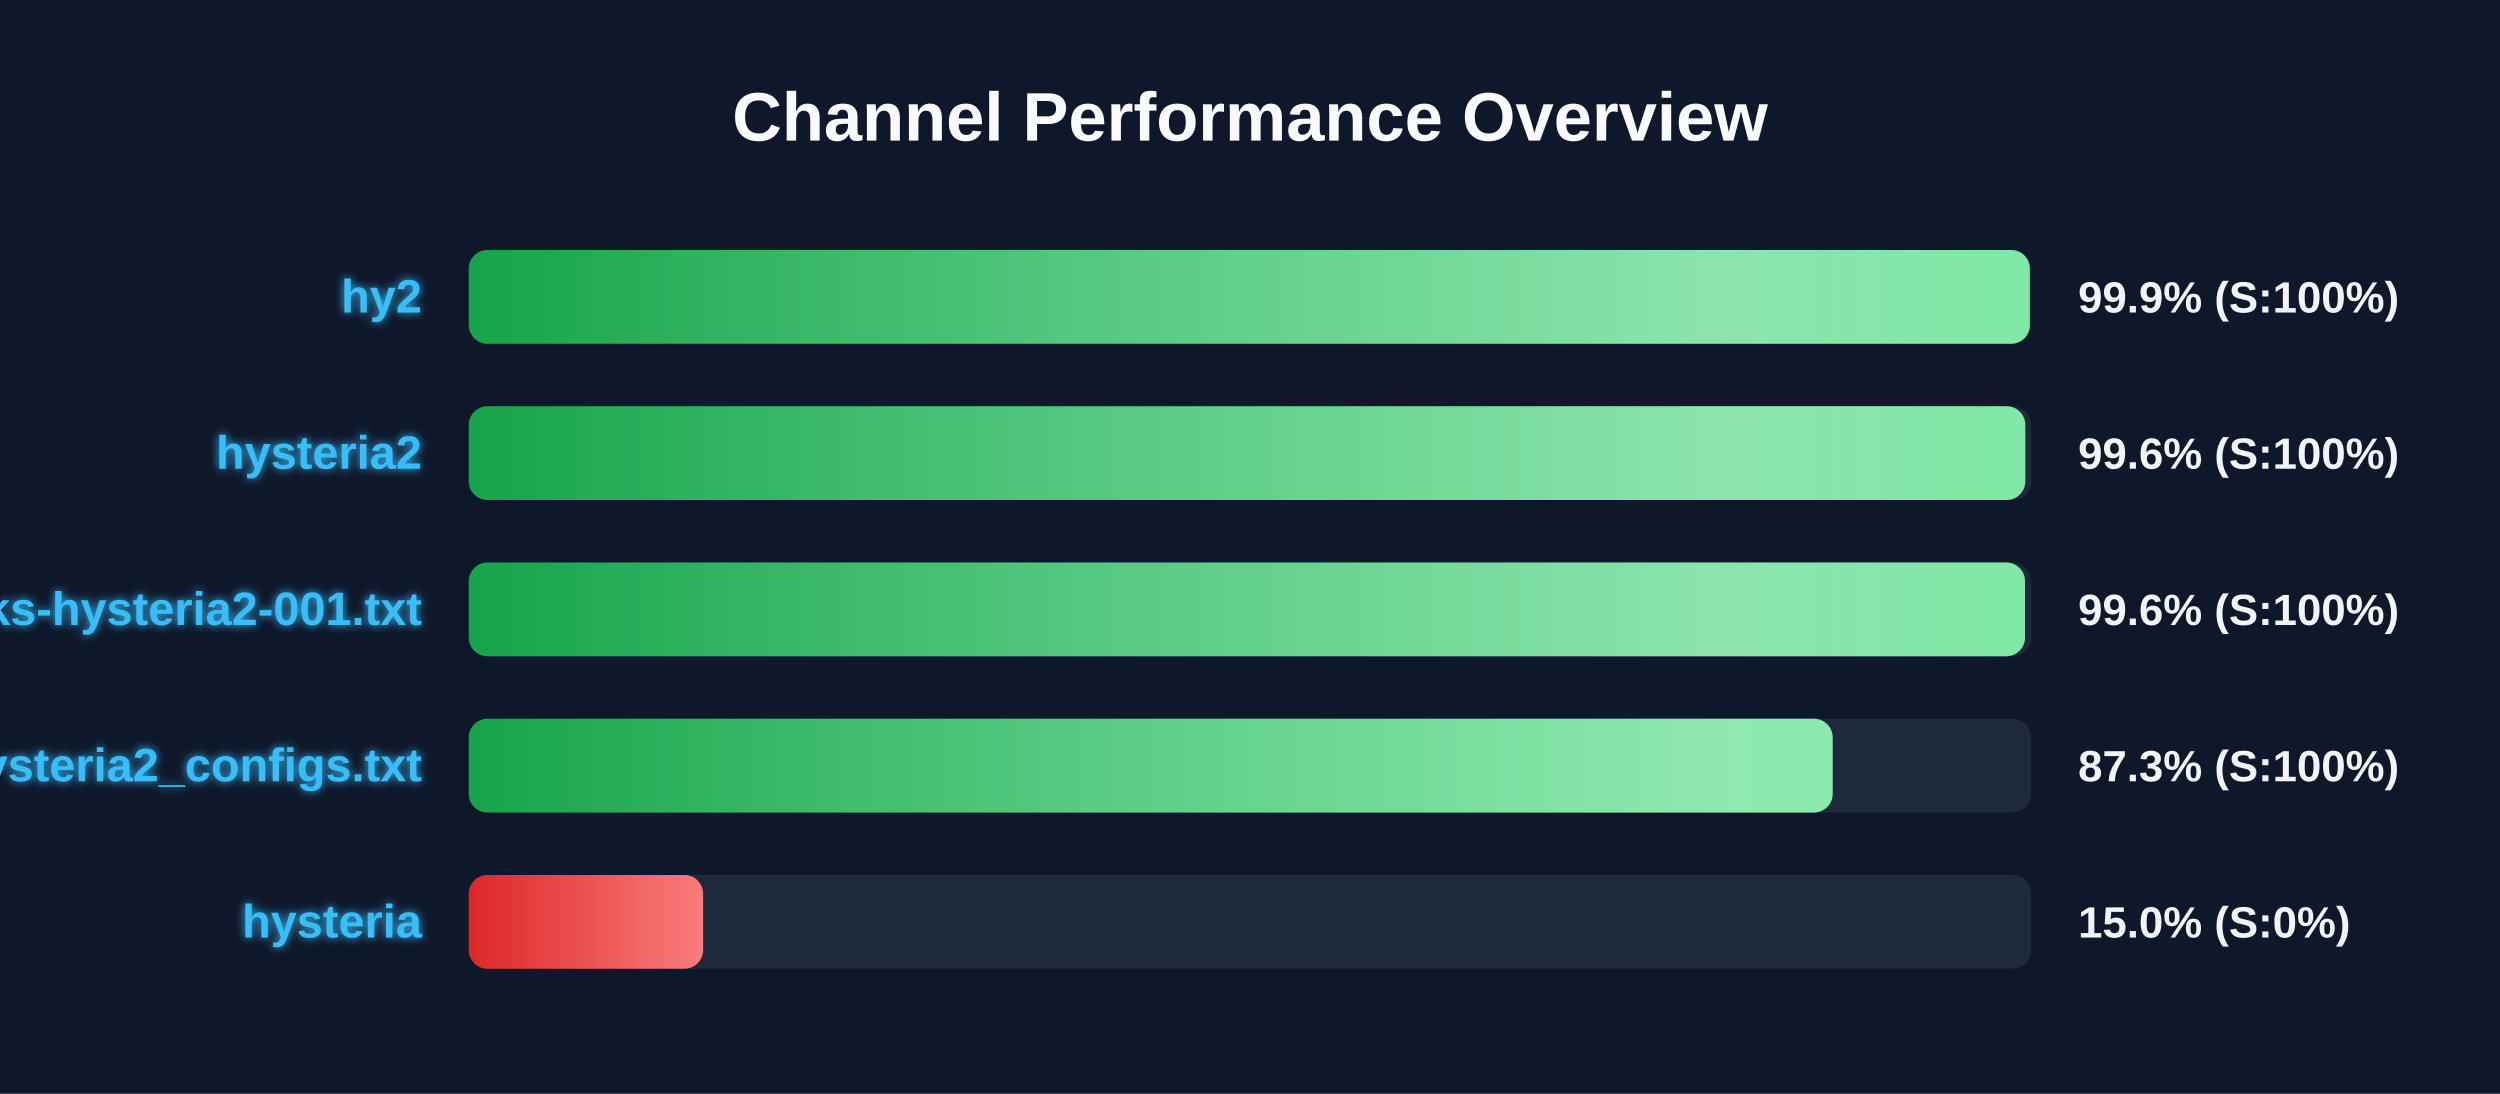
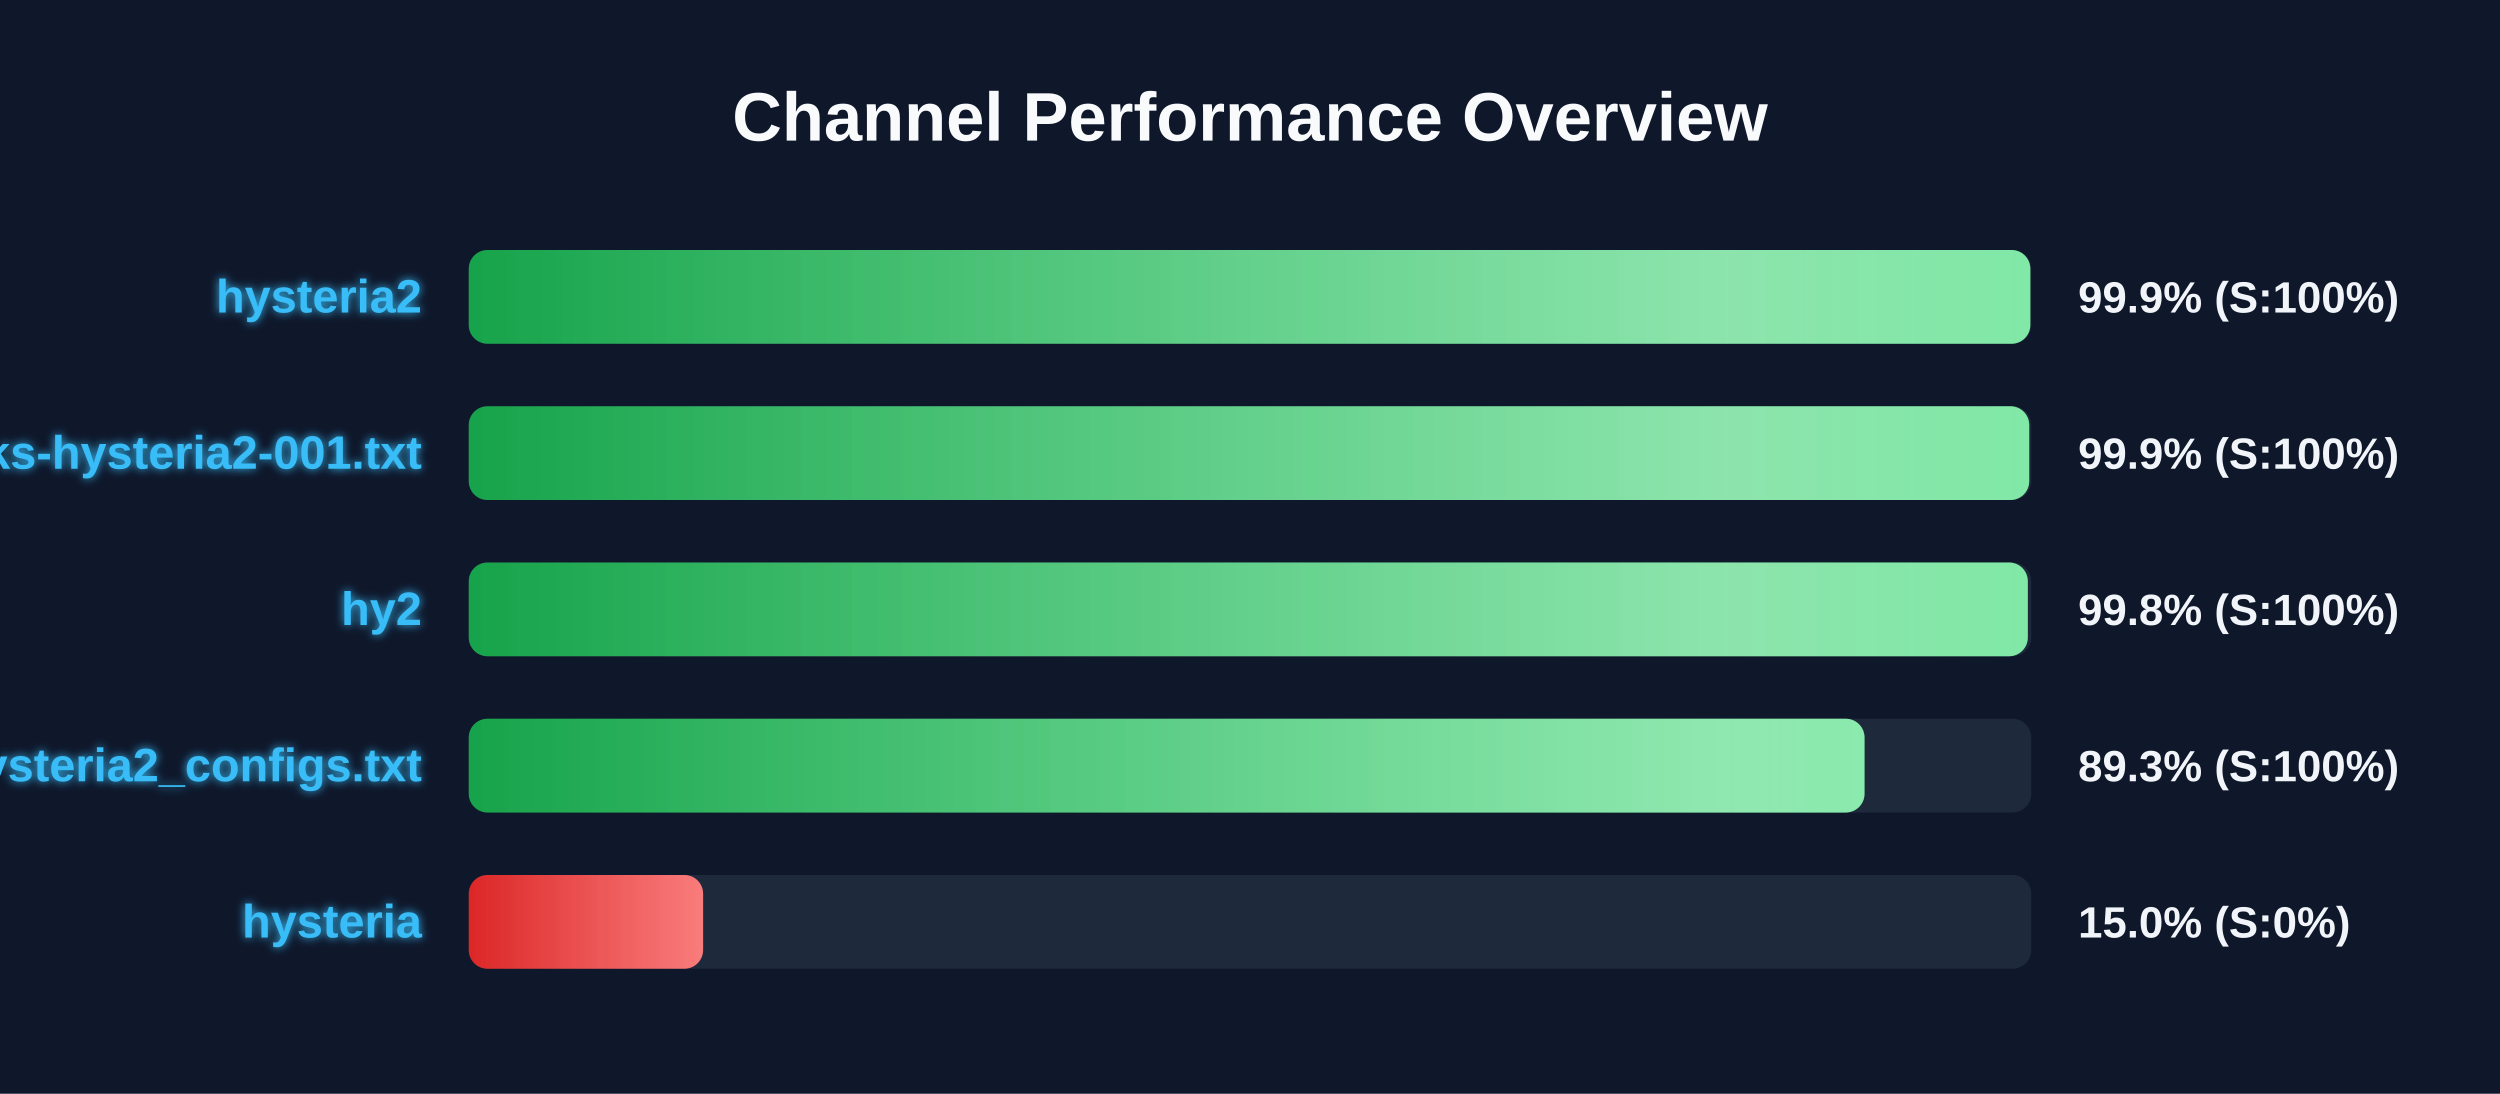
<svg xmlns="http://www.w3.org/2000/svg" width="800" height="350" version="1.1">
  <defs>
    <linearGradient id="grad-green" x1="0%" y1="0%" x2="100%" y2="0%">
      <stop offset="0%" stop-color="#16a34a" />
      <stop offset="100%" stop-color="#4ade80" />
    </linearGradient>
    <linearGradient id="grad-yellow" x1="0%" y1="0%" x2="100%" y2="0%">
      <stop offset="0%" stop-color="#ca8a04" />
      <stop offset="100%" stop-color="#fde047" />
    </linearGradient>
    <linearGradient id="grad-red" x1="0%" y1="0%" x2="100%" y2="0%">
      <stop offset="0%" stop-color="#dc2626" />
      <stop offset="100%" stop-color="#f87171" />
    </linearGradient>
    <linearGradient id="shimmer" x1="0%" y1="0%" x2="100%" y2="0%">
      <stop offset="0%" stop-color="rgba(255,255,255,0)" />
      <stop offset="50%" stop-color="rgba(255,255,255,0.4)" />
      <stop offset="100%" stop-color="rgba(255,255,255,0)" />
    </linearGradient>
    <filter id="glow" x="-20%" y="-20%" width="140%" height="140%">
      <feGaussianBlur stdDeviation="1.5" result="blur" />
      <feComposite in="SourceGraphic" in2="blur" operator="over" />
    </filter>
  </defs>
  <style>
        .bg-rect { fill: #0f172a; }
        .title { font: bold 22px 'Segoe UI', Arial, sans-serif; fill: #f8fafc; }
        .row { font: bold 15px 'Segoe UI', Arial, sans-serif; fill: #38bdf8; filter: url(#glow); }
        .score { font: bold 14px 'Segoe UI', Arial, sans-serif; fill: #f1f5f9; }
        @keyframes shimmer-anim {
            0% { transform: translateX(-100%); }
            100% { transform: translateX(200%); }
        }
        .shimmer-rect {
            animation: shimmer-anim 2.5s infinite linear;
        }
    </style>
  <rect width="100%" height="100%" class="bg-rect" />
  <text x="400" y="45" text-anchor="middle" class="title">Channel Performance Overview</text>
  <rect x="150" y="80" width="500" height="30" fill="#1e293b" rx="6" />
  <clipPath id="clip-0">
-     <rect x="150" y="80" width="499.55" height="30" rx="6" />
+     <rect x="150" y="80" width="499.7" height="30" rx="6" />
  </clipPath>
-   <rect x="150" y="80" width="499.55" height="30" fill="url(#grad-green)" rx="6" />
+   <rect x="150" y="80" width="499.7" height="30" fill="url(#grad-green)" rx="6" />
  <g clip-path="url(#clip-0)">
    <rect x="150" y="80" width="100%" height="30" fill="url(#shimmer)" class="shimmer-rect" />
  </g>
-   <text x="135" y="100" text-anchor="end" class="row">hy2</text>
+   <text x="135" y="100" text-anchor="end" class="row">hysteria2</text>
  <text x="665" y="100" text-anchor="start" class="score">99.9% (S:100%)</text>
  <rect x="150" y="130" width="500" height="30" fill="#1e293b" rx="6" />
  <clipPath id="clip-1">
-     <rect x="150" y="130" width="498.1" height="30" rx="6" />
+     <rect x="150" y="130" width="499.35" height="30" rx="6" />
  </clipPath>
-   <rect x="150" y="130" width="498.1" height="30" fill="url(#grad-green)" rx="6" />
+   <rect x="150" y="130" width="499.35" height="30" fill="url(#grad-green)" rx="6" />
  <g clip-path="url(#clip-1)">
    <rect x="150" y="130" width="100%" height="30" fill="url(#shimmer)" class="shimmer-rect" />
  </g>
-   <text x="135" y="150" text-anchor="end" class="row">hysteria2</text>
-   <text x="665" y="150" text-anchor="start" class="score">99.6% (S:100%)</text>
+   <text x="135" y="150" text-anchor="end" class="row">EbraSha-Protocol-Chunks-hysteria2-001.txt</text>
+   <text x="665" y="150" text-anchor="start" class="score">99.9% (S:100%)</text>
  <rect x="150" y="180" width="500" height="30" fill="#1e293b" rx="6" />
  <clipPath id="clip-2">
-     <rect x="150" y="180" width="498.0" height="30" rx="6" />
+     <rect x="150" y="180" width="498.9" height="30" rx="6" />
  </clipPath>
-   <rect x="150" y="180" width="498.0" height="30" fill="url(#grad-green)" rx="6" />
+   <rect x="150" y="180" width="498.9" height="30" fill="url(#grad-green)" rx="6" />
  <g clip-path="url(#clip-2)">
    <rect x="150" y="180" width="100%" height="30" fill="url(#shimmer)" class="shimmer-rect" />
  </g>
-   <text x="135" y="200" text-anchor="end" class="row">EbraSha-Protocol-Chunks-hysteria2-001.txt</text>
-   <text x="665" y="200" text-anchor="start" class="score">99.6% (S:100%)</text>
+   <text x="135" y="200" text-anchor="end" class="row">hy2</text>
+   <text x="665" y="200" text-anchor="start" class="score">99.8% (S:100%)</text>
  <rect x="150" y="230" width="500" height="30" fill="#1e293b" rx="6" />
  <clipPath id="clip-3">
-     <rect x="150" y="230" width="436.45" height="30" rx="6" />
+     <rect x="150" y="230" width="446.65" height="30" rx="6" />
  </clipPath>
-   <rect x="150" y="230" width="436.45" height="30" fill="url(#grad-green)" rx="6" />
+   <rect x="150" y="230" width="446.65" height="30" fill="url(#grad-green)" rx="6" />
  <g clip-path="url(#clip-3)">
    <rect x="150" y="230" width="100%" height="30" fill="url(#shimmer)" class="shimmer-rect" />
  </g>
  <text x="135" y="250" text-anchor="end" class="row">hysteria2_configs.txt</text>
-   <text x="665" y="250" text-anchor="start" class="score">87.3% (S:100%)</text>
+   <text x="665" y="250" text-anchor="start" class="score">89.3% (S:100%)</text>
  <rect x="150" y="280" width="500" height="30" fill="#1e293b" rx="6" />
  <clipPath id="clip-4">
    <rect x="150" y="280" width="75.0" height="30" rx="6" />
  </clipPath>
  <rect x="150" y="280" width="75.0" height="30" fill="url(#grad-red)" rx="6" />
  <g clip-path="url(#clip-4)">
    <rect x="150" y="280" width="100%" height="30" fill="url(#shimmer)" class="shimmer-rect" />
  </g>
  <text x="135" y="300" text-anchor="end" class="row">hysteria</text>
  <text x="665" y="300" text-anchor="start" class="score">15.0% (S:0%)</text>
</svg>
